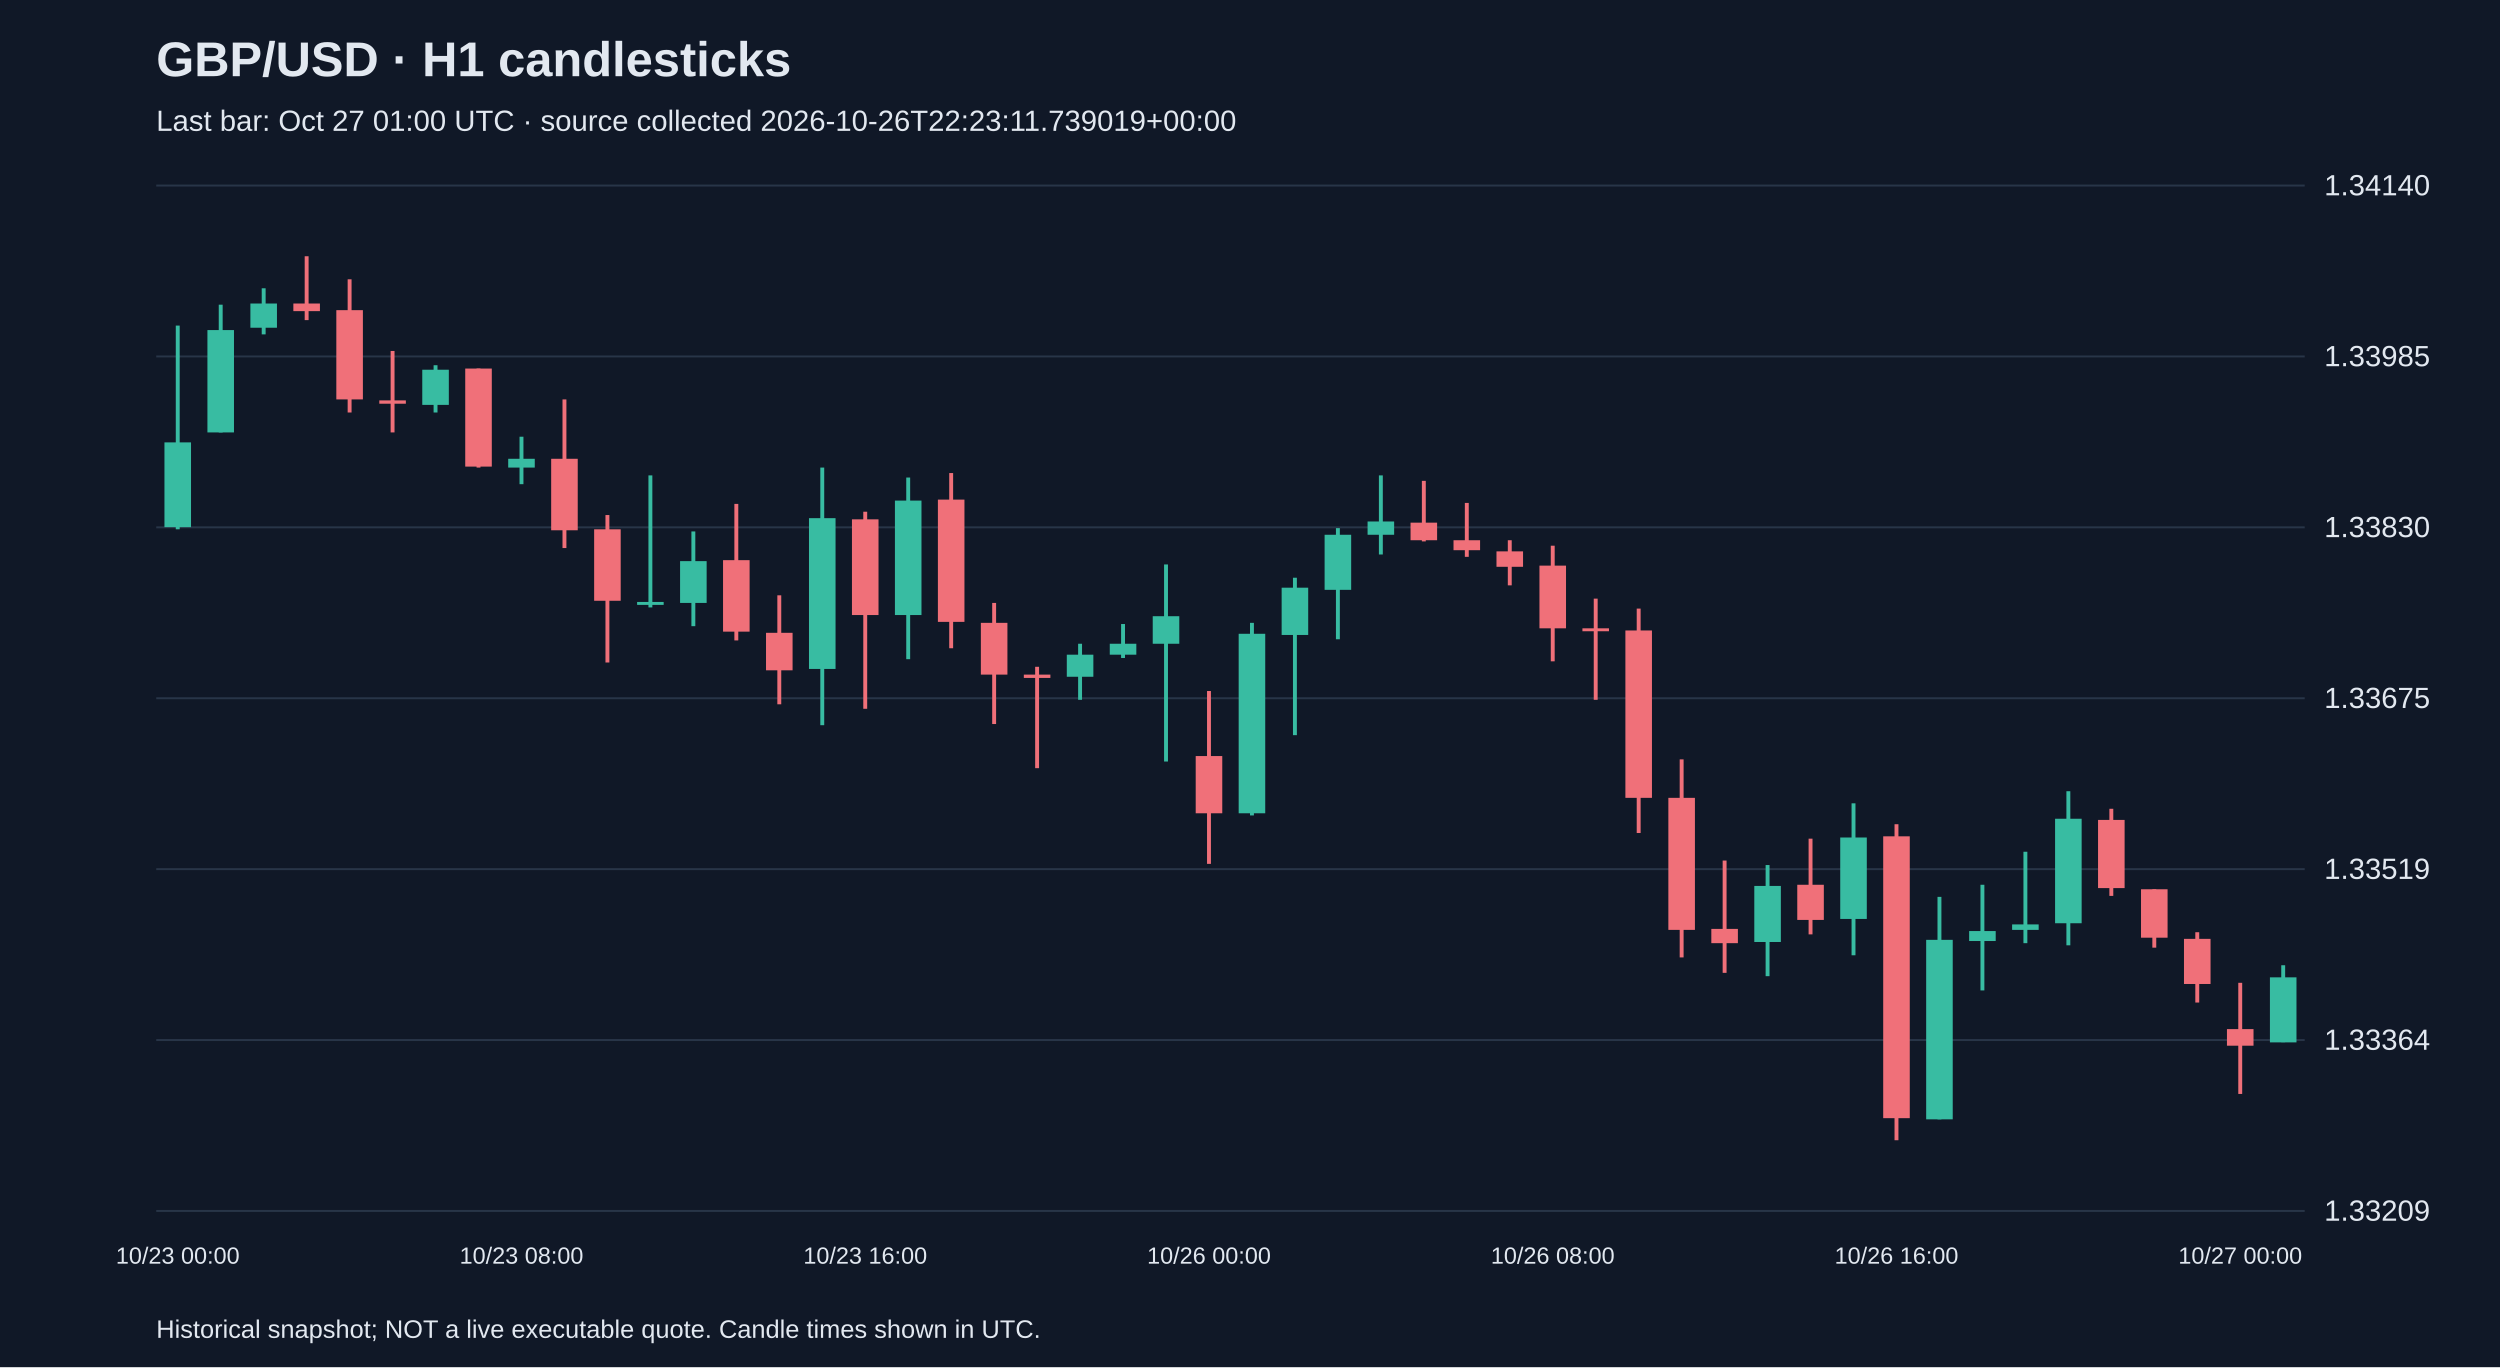
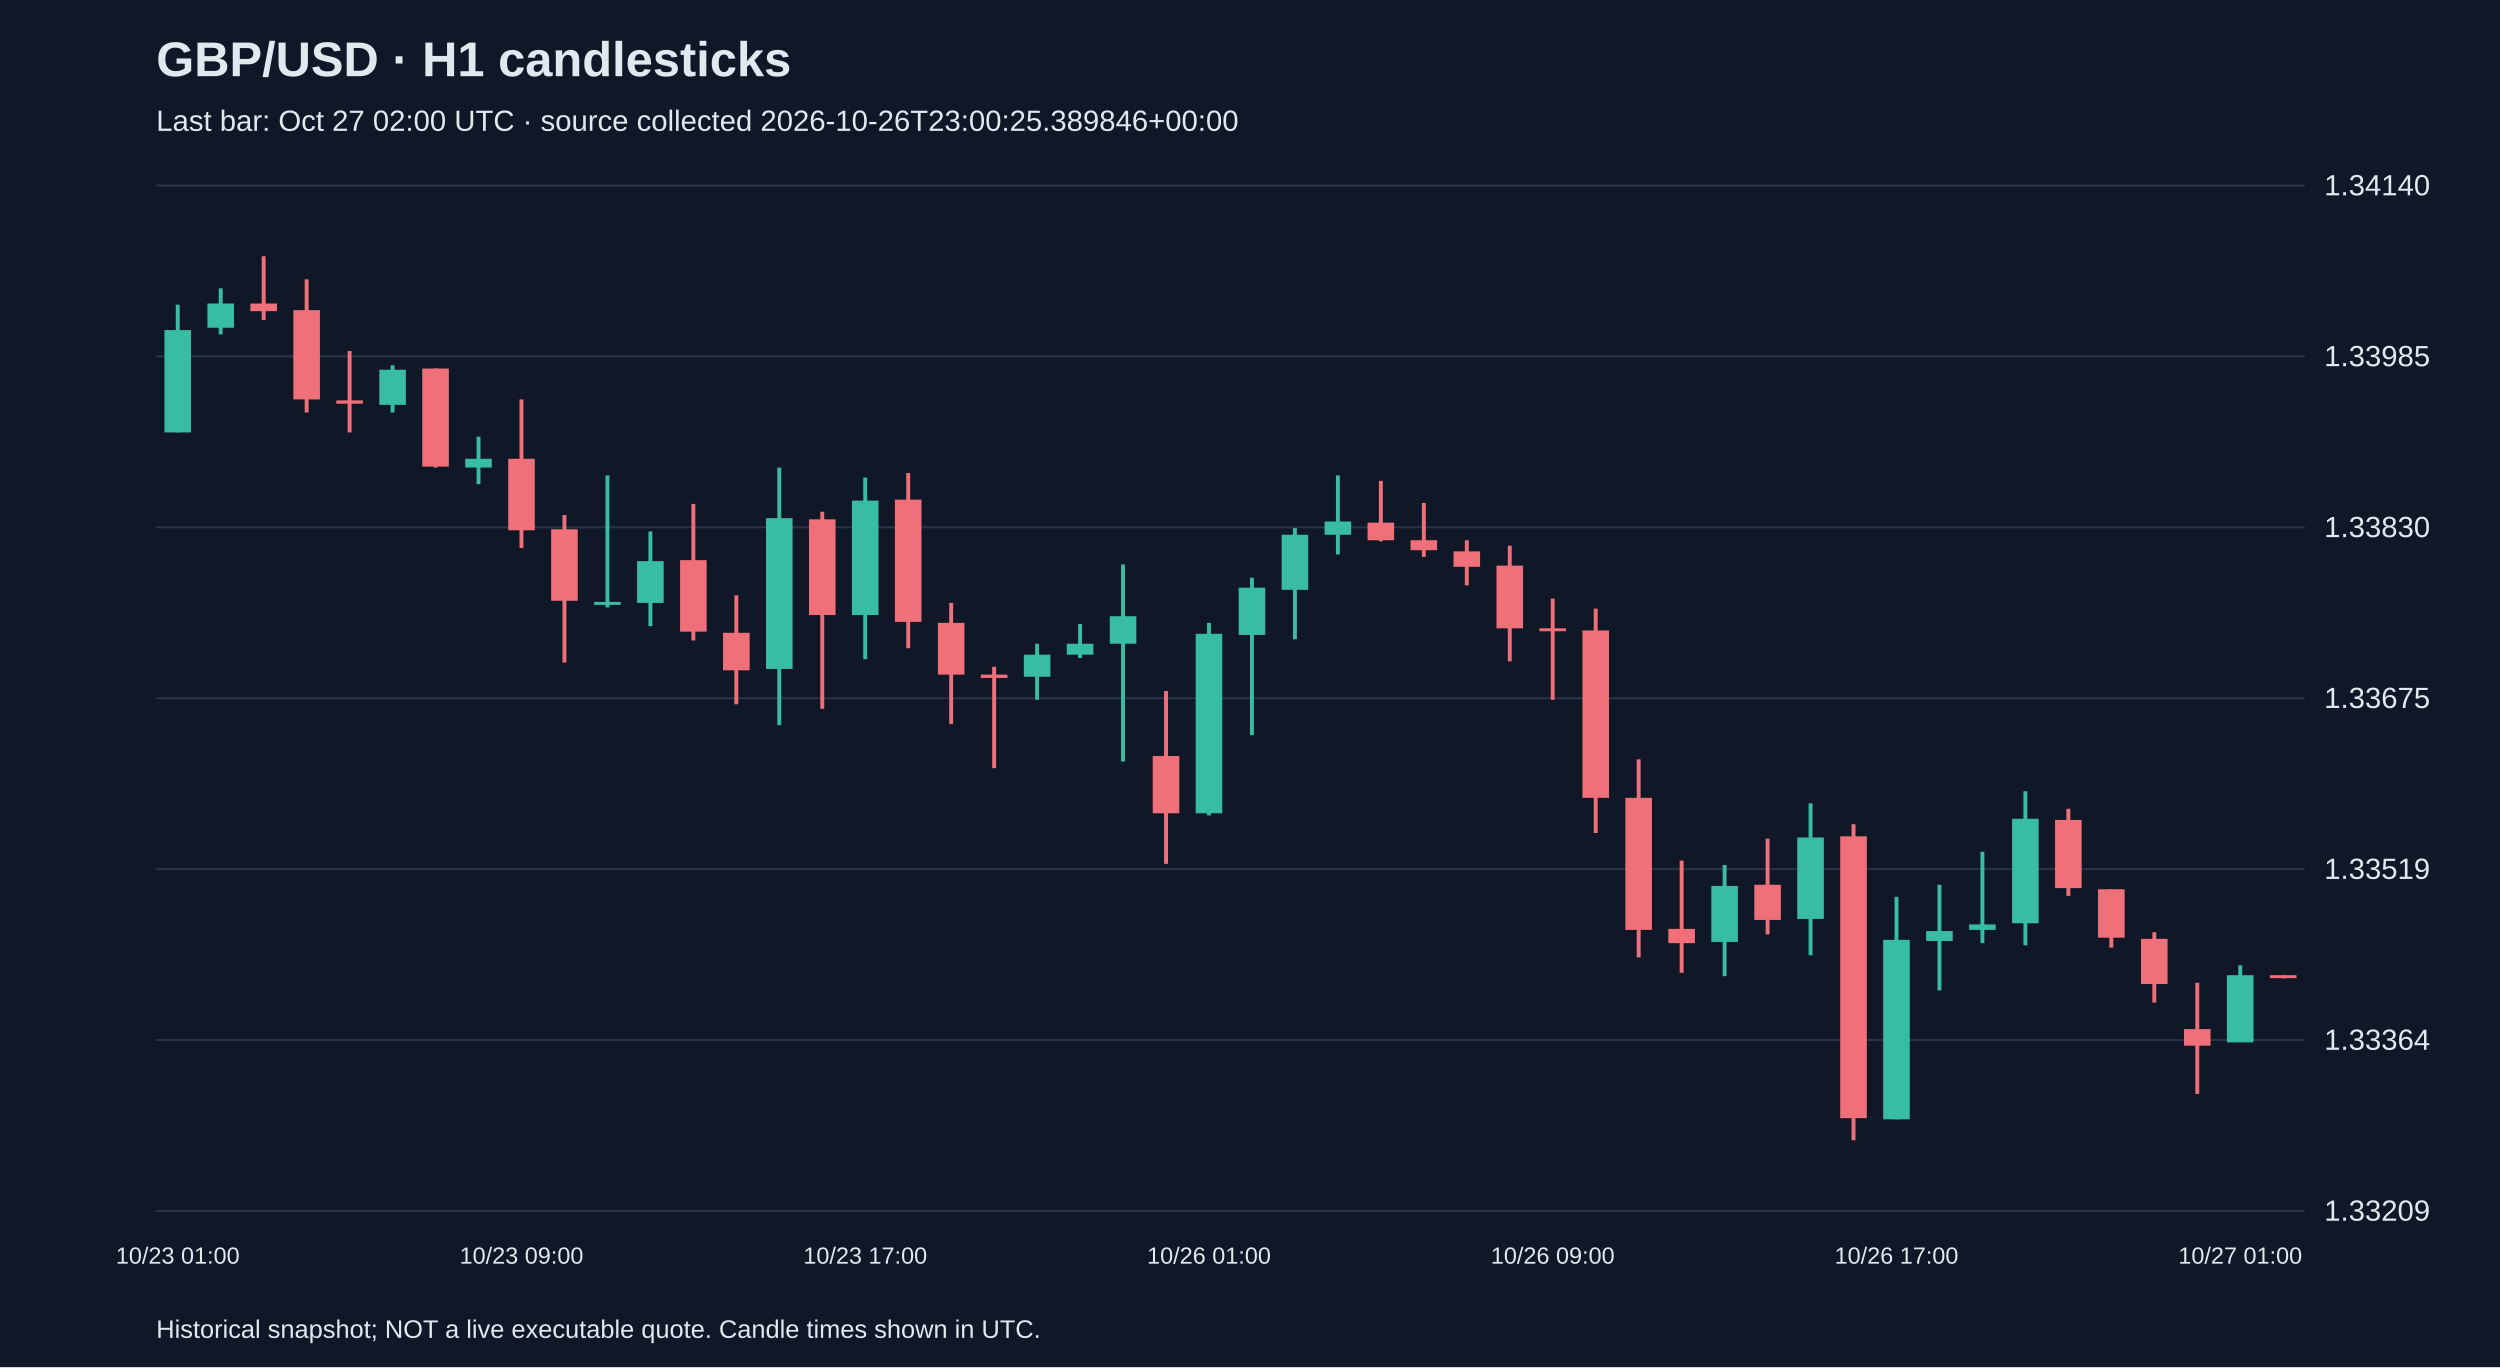
<svg xmlns="http://www.w3.org/2000/svg" viewBox="0 0 1280 700">
  <rect width="100%" height="100%" fill="#101827" />
  <style>text{font-family:Arial,sans-serif;fill:#e2e8f0}</style>
  <text x="80" y="39" font-size="25" font-weight="bold">GBP/USD · H1 candlesticks</text>
-   <text x="80" y="67" font-size="15" fill="#a6b1c5">Last bar: Oct 27 01:00 UTC · source collected 2026-10-26T22:23:11.739019+00:00</text>
+   <text x="80" y="67" font-size="15" fill="#a6b1c5">Last bar: Oct 27 02:00 UTC · source collected 2026-10-26T23:00:25.389846+00:00</text>
  <line x1="80" y1="620.0" x2="1180" y2="620.0" stroke="#283548" />
  <text x="1190" y="625.0" font-size="15">1.33209</text>
  <line x1="80" y1="532.5" x2="1180" y2="532.5" stroke="#283548" />
  <text x="1190" y="537.5" font-size="15">1.33364</text>
  <line x1="80" y1="445.0" x2="1180" y2="445.0" stroke="#283548" />
  <text x="1190" y="450.0" font-size="15">1.33519</text>
  <line x1="80" y1="357.5" x2="1180" y2="357.5" stroke="#283548" />
  <text x="1190" y="362.5" font-size="15">1.33675</text>
  <line x1="80" y1="270.0" x2="1180" y2="270.0" stroke="#283548" />
  <text x="1190" y="275.0" font-size="15">1.33830</text>
  <line x1="80" y1="182.5" x2="1180" y2="182.5" stroke="#283548" />
  <text x="1190" y="187.5" font-size="15">1.33985</text>
  <line x1="80" y1="95.0" x2="1180" y2="95.0" stroke="#283548" />
  <text x="1190" y="100.0" font-size="15">1.34140</text>
-   <line x1="91.0" y1="166.7" x2="91.0" y2="271.0" stroke="#38bca2" stroke-width="2" />
-   <rect x="84.2" y="226.5" width="13.6" height="43.4" fill="#38bca2" />
-   <text x="91.0" y="647" text-anchor="middle" font-size="12">10/23 00:00</text>
-   <line x1="113.0" y1="156.0" x2="113.0" y2="221.4" stroke="#38bca2" stroke-width="2" />
-   <rect x="106.2" y="169.0" width="13.6" height="52.4" fill="#38bca2" />
-   <line x1="135.0" y1="147.6" x2="135.0" y2="171.2" stroke="#38bca2" stroke-width="2" />
-   <rect x="128.2" y="155.4" width="13.6" height="12.4" fill="#38bca2" />
-   <line x1="157.0" y1="131.2" x2="157.0" y2="163.9" stroke="#f07079" stroke-width="2" />
-   <rect x="150.2" y="155.4" width="13.6" height="3.9" fill="#f07079" />
-   <line x1="179.0" y1="143.0" x2="179.0" y2="211.2" stroke="#f07079" stroke-width="2" />
-   <rect x="172.2" y="158.8" width="13.6" height="45.7" fill="#f07079" />
-   <line x1="201.0" y1="179.7" x2="201.0" y2="221.4" stroke="#f07079" stroke-width="2" />
-   <rect x="194.2" y="205.0" width="13.6" height="1.7" fill="#f07079" />
-   <line x1="223.0" y1="187.0" x2="223.0" y2="211.2" stroke="#38bca2" stroke-width="2" />
-   <rect x="216.2" y="189.3" width="13.6" height="18.0" fill="#38bca2" />
-   <line x1="245.0" y1="188.7" x2="245.0" y2="239.4" stroke="#f07079" stroke-width="2" />
-   <rect x="238.2" y="188.7" width="13.6" height="50.2" fill="#f07079" />
-   <line x1="267.0" y1="223.6" x2="267.0" y2="247.9" stroke="#38bca2" stroke-width="2" />
-   <rect x="260.2" y="234.9" width="13.6" height="4.5" fill="#38bca2" />
-   <text x="267.0" y="647" text-anchor="middle" font-size="12">10/23 08:00</text>
-   <line x1="289.0" y1="204.5" x2="289.0" y2="280.6" stroke="#f07079" stroke-width="2" />
-   <rect x="282.2" y="234.9" width="13.6" height="36.6" fill="#f07079" />
-   <line x1="311.0" y1="263.7" x2="311.0" y2="339.2" stroke="#f07079" stroke-width="2" />
-   <rect x="304.2" y="271.0" width="13.6" height="36.6" fill="#f07079" />
-   <line x1="333.0" y1="243.4" x2="333.0" y2="311.0" stroke="#38bca2" stroke-width="2" />
-   <rect x="326.2" y="308.2" width="13.6" height="1.5" fill="#38bca2" />
-   <line x1="355.0" y1="272.1" x2="355.0" y2="320.6" stroke="#38bca2" stroke-width="2" />
-   <rect x="348.2" y="287.3" width="13.6" height="21.4" fill="#38bca2" />
-   <line x1="377.0" y1="258.0" x2="377.0" y2="327.9" stroke="#f07079" stroke-width="2" />
-   <rect x="370.2" y="286.8" width="13.6" height="36.6" fill="#f07079" />
-   <line x1="399.0" y1="304.8" x2="399.0" y2="360.6" stroke="#f07079" stroke-width="2" />
-   <rect x="392.2" y="324.0" width="13.6" height="19.2" fill="#f07079" />
-   <line x1="421.0" y1="239.4" x2="421.0" y2="371.3" stroke="#38bca2" stroke-width="2" />
-   <rect x="414.2" y="265.3" width="13.6" height="77.2" fill="#38bca2" />
-   <line x1="443.0" y1="262.0" x2="443.0" y2="362.9" stroke="#f07079" stroke-width="2" />
-   <rect x="436.2" y="265.9" width="13.6" height="49.0" fill="#f07079" />
-   <text x="443.0" y="647" text-anchor="middle" font-size="12">10/23 16:00</text>
-   <line x1="465.0" y1="244.5" x2="465.0" y2="337.5" stroke="#38bca2" stroke-width="2" />
-   <rect x="458.2" y="256.3" width="13.6" height="58.6" fill="#38bca2" />
-   <line x1="487.0" y1="242.2" x2="487.0" y2="331.9" stroke="#f07079" stroke-width="2" />
-   <rect x="480.2" y="255.8" width="13.6" height="62.6" fill="#f07079" />
-   <line x1="509.0" y1="308.7" x2="509.0" y2="370.7" stroke="#f07079" stroke-width="2" />
-   <rect x="502.2" y="318.9" width="13.6" height="26.5" fill="#f07079" />
-   <line x1="531.0" y1="341.4" x2="531.0" y2="393.3" stroke="#f07079" stroke-width="2" />
-   <rect x="524.2" y="345.4" width="13.6" height="1.7" fill="#f07079" />
-   <line x1="553.0" y1="329.6" x2="553.0" y2="358.3" stroke="#38bca2" stroke-width="2" />
-   <rect x="546.2" y="335.2" width="13.6" height="11.3" fill="#38bca2" />
-   <line x1="575.0" y1="319.5" x2="575.0" y2="336.9" stroke="#38bca2" stroke-width="2" />
-   <rect x="568.2" y="329.6" width="13.6" height="5.6" fill="#38bca2" />
-   <line x1="597.0" y1="289.0" x2="597.0" y2="389.9" stroke="#38bca2" stroke-width="2" />
-   <rect x="590.2" y="315.5" width="13.6" height="14.1" fill="#38bca2" />
-   <line x1="619.0" y1="353.8" x2="619.0" y2="442.3" stroke="#f07079" stroke-width="2" />
-   <rect x="612.2" y="387.1" width="13.6" height="29.3" fill="#f07079" />
-   <text x="619.0" y="647" text-anchor="middle" font-size="12">10/26 00:00</text>
-   <line x1="641.0" y1="318.9" x2="641.0" y2="417.5" stroke="#38bca2" stroke-width="2" />
-   <rect x="634.2" y="324.5" width="13.6" height="91.9" fill="#38bca2" />
-   <line x1="663.0" y1="295.8" x2="663.0" y2="376.4" stroke="#38bca2" stroke-width="2" />
-   <rect x="656.2" y="300.9" width="13.6" height="24.2" fill="#38bca2" />
-   <line x1="685.0" y1="270.4" x2="685.0" y2="327.3" stroke="#38bca2" stroke-width="2" />
-   <rect x="678.2" y="273.8" width="13.6" height="28.2" fill="#38bca2" />
-   <line x1="707.0" y1="243.4" x2="707.0" y2="283.9" stroke="#38bca2" stroke-width="2" />
-   <rect x="700.2" y="267.0" width="13.6" height="6.8" fill="#38bca2" />
-   <line x1="729.0" y1="246.2" x2="729.0" y2="277.2" stroke="#f07079" stroke-width="2" />
-   <rect x="722.2" y="267.6" width="13.6" height="9.0" fill="#f07079" />
-   <line x1="751.0" y1="257.5" x2="751.0" y2="285.1" stroke="#f07079" stroke-width="2" />
-   <rect x="744.2" y="276.6" width="13.6" height="5.1" fill="#f07079" />
-   <line x1="773.0" y1="276.6" x2="773.0" y2="299.7" stroke="#f07079" stroke-width="2" />
-   <rect x="766.2" y="282.3" width="13.6" height="7.9" fill="#f07079" />
-   <line x1="795.0" y1="279.4" x2="795.0" y2="338.6" stroke="#f07079" stroke-width="2" />
-   <rect x="788.2" y="289.6" width="13.6" height="32.1" fill="#f07079" />
-   <text x="795.0" y="647" text-anchor="middle" font-size="12">10/26 08:00</text>
-   <line x1="817.0" y1="306.5" x2="817.0" y2="358.3" stroke="#f07079" stroke-width="2" />
-   <rect x="810.2" y="321.7" width="13.6" height="1.5" fill="#f07079" />
-   <line x1="839.0" y1="311.6" x2="839.0" y2="426.5" stroke="#f07079" stroke-width="2" />
-   <rect x="832.2" y="322.8" width="13.6" height="85.7" fill="#f07079" />
-   <line x1="861.0" y1="388.8" x2="861.0" y2="490.2" stroke="#f07079" stroke-width="2" />
-   <rect x="854.2" y="408.5" width="13.6" height="67.6" fill="#f07079" />
-   <line x1="883.0" y1="440.6" x2="883.0" y2="498.1" stroke="#f07079" stroke-width="2" />
-   <rect x="876.2" y="475.6" width="13.6" height="7.3" fill="#f07079" />
-   <line x1="905.0" y1="442.9" x2="905.0" y2="499.8" stroke="#38bca2" stroke-width="2" />
-   <rect x="898.2" y="453.6" width="13.6" height="28.7" fill="#38bca2" />
-   <line x1="927.0" y1="429.4" x2="927.0" y2="478.4" stroke="#f07079" stroke-width="2" />
-   <rect x="920.2" y="453.0" width="13.6" height="18.0" fill="#f07079" />
-   <line x1="949.0" y1="411.3" x2="949.0" y2="489.1" stroke="#38bca2" stroke-width="2" />
-   <rect x="942.2" y="428.8" width="13.6" height="41.7" fill="#38bca2" />
-   <line x1="971.0" y1="422.0" x2="971.0" y2="583.8" stroke="#f07079" stroke-width="2" />
-   <rect x="964.2" y="428.2" width="13.6" height="144.3" fill="#f07079" />
-   <text x="971.0" y="647" text-anchor="middle" font-size="12">10/26 16:00</text>
-   <line x1="993.0" y1="459.2" x2="993.0" y2="573.1" stroke="#38bca2" stroke-width="2" />
-   <rect x="986.2" y="481.2" width="13.6" height="91.9" fill="#38bca2" />
-   <line x1="1015.0" y1="453.0" x2="1015.0" y2="507.1" stroke="#38bca2" stroke-width="2" />
-   <rect x="1008.2" y="476.7" width="13.6" height="5.1" fill="#38bca2" />
-   <line x1="1037.0" y1="436.1" x2="1037.0" y2="482.9" stroke="#38bca2" stroke-width="2" />
-   <rect x="1030.2" y="473.3" width="13.6" height="2.8" fill="#38bca2" />
-   <line x1="1059.0" y1="405.1" x2="1059.0" y2="484.0" stroke="#38bca2" stroke-width="2" />
-   <rect x="1052.2" y="419.2" width="13.6" height="53.5" fill="#38bca2" />
-   <line x1="1081.0" y1="414.1" x2="1081.0" y2="458.7" stroke="#f07079" stroke-width="2" />
-   <rect x="1074.2" y="419.8" width="13.6" height="34.9" fill="#f07079" />
-   <line x1="1103.0" y1="455.3" x2="1103.0" y2="485.2" stroke="#f07079" stroke-width="2" />
-   <rect x="1096.2" y="455.3" width="13.6" height="24.8" fill="#f07079" />
-   <line x1="1125.0" y1="477.3" x2="1125.0" y2="513.3" stroke="#f07079" stroke-width="2" />
-   <rect x="1118.2" y="480.7" width="13.6" height="23.1" fill="#f07079" />
-   <line x1="1147.0" y1="503.2" x2="1147.0" y2="560.1" stroke="#f07079" stroke-width="2" />
-   <rect x="1140.2" y="526.9" width="13.6" height="8.5" fill="#f07079" />
-   <text x="1147.0" y="647" text-anchor="middle" font-size="12">10/27 00:00</text>
-   <line x1="1169.0" y1="494.2" x2="1169.0" y2="533.6" stroke="#38bca2" stroke-width="2" />
-   <rect x="1162.2" y="500.4" width="13.6" height="33.3" fill="#38bca2" />
+   <line x1="91.0" y1="156.0" x2="91.0" y2="221.4" stroke="#38bca2" stroke-width="2" />
+   <rect x="84.2" y="169.0" width="13.6" height="52.4" fill="#38bca2" />
+   <text x="91.0" y="647" text-anchor="middle" font-size="12">10/23 01:00</text>
+   <line x1="113.0" y1="147.6" x2="113.0" y2="171.2" stroke="#38bca2" stroke-width="2" />
+   <rect x="106.2" y="155.4" width="13.6" height="12.4" fill="#38bca2" />
+   <line x1="135.0" y1="131.2" x2="135.0" y2="163.9" stroke="#f07079" stroke-width="2" />
+   <rect x="128.2" y="155.4" width="13.6" height="3.9" fill="#f07079" />
+   <line x1="157.0" y1="143.0" x2="157.0" y2="211.2" stroke="#f07079" stroke-width="2" />
+   <rect x="150.2" y="158.8" width="13.6" height="45.7" fill="#f07079" />
+   <line x1="179.0" y1="179.7" x2="179.0" y2="221.4" stroke="#f07079" stroke-width="2" />
+   <rect x="172.2" y="205.0" width="13.6" height="1.7" fill="#f07079" />
+   <line x1="201.0" y1="187.0" x2="201.0" y2="211.2" stroke="#38bca2" stroke-width="2" />
+   <rect x="194.2" y="189.3" width="13.6" height="18.0" fill="#38bca2" />
+   <line x1="223.0" y1="188.7" x2="223.0" y2="239.4" stroke="#f07079" stroke-width="2" />
+   <rect x="216.2" y="188.7" width="13.6" height="50.2" fill="#f07079" />
+   <line x1="245.0" y1="223.6" x2="245.0" y2="247.9" stroke="#38bca2" stroke-width="2" />
+   <rect x="238.2" y="234.9" width="13.6" height="4.5" fill="#38bca2" />
+   <line x1="267.0" y1="204.5" x2="267.0" y2="280.6" stroke="#f07079" stroke-width="2" />
+   <rect x="260.2" y="234.9" width="13.6" height="36.6" fill="#f07079" />
+   <text x="267.0" y="647" text-anchor="middle" font-size="12">10/23 09:00</text>
+   <line x1="289.0" y1="263.7" x2="289.0" y2="339.2" stroke="#f07079" stroke-width="2" />
+   <rect x="282.2" y="271.0" width="13.6" height="36.6" fill="#f07079" />
+   <line x1="311.0" y1="243.4" x2="311.0" y2="311.0" stroke="#38bca2" stroke-width="2" />
+   <rect x="304.2" y="308.2" width="13.6" height="1.5" fill="#38bca2" />
+   <line x1="333.0" y1="272.1" x2="333.0" y2="320.6" stroke="#38bca2" stroke-width="2" />
+   <rect x="326.2" y="287.3" width="13.6" height="21.4" fill="#38bca2" />
+   <line x1="355.0" y1="258.0" x2="355.0" y2="327.9" stroke="#f07079" stroke-width="2" />
+   <rect x="348.2" y="286.8" width="13.6" height="36.6" fill="#f07079" />
+   <line x1="377.0" y1="304.8" x2="377.0" y2="360.6" stroke="#f07079" stroke-width="2" />
+   <rect x="370.2" y="324.0" width="13.6" height="19.2" fill="#f07079" />
+   <line x1="399.0" y1="239.4" x2="399.0" y2="371.3" stroke="#38bca2" stroke-width="2" />
+   <rect x="392.2" y="265.3" width="13.6" height="77.2" fill="#38bca2" />
+   <line x1="421.0" y1="262.0" x2="421.0" y2="362.9" stroke="#f07079" stroke-width="2" />
+   <rect x="414.2" y="265.9" width="13.6" height="49.0" fill="#f07079" />
+   <line x1="443.0" y1="244.5" x2="443.0" y2="337.5" stroke="#38bca2" stroke-width="2" />
+   <rect x="436.2" y="256.3" width="13.6" height="58.6" fill="#38bca2" />
+   <text x="443.0" y="647" text-anchor="middle" font-size="12">10/23 17:00</text>
+   <line x1="465.0" y1="242.2" x2="465.0" y2="331.9" stroke="#f07079" stroke-width="2" />
+   <rect x="458.2" y="255.8" width="13.6" height="62.6" fill="#f07079" />
+   <line x1="487.0" y1="308.7" x2="487.0" y2="370.7" stroke="#f07079" stroke-width="2" />
+   <rect x="480.2" y="318.9" width="13.6" height="26.5" fill="#f07079" />
+   <line x1="509.0" y1="341.4" x2="509.0" y2="393.3" stroke="#f07079" stroke-width="2" />
+   <rect x="502.2" y="345.4" width="13.6" height="1.7" fill="#f07079" />
+   <line x1="531.0" y1="329.6" x2="531.0" y2="358.3" stroke="#38bca2" stroke-width="2" />
+   <rect x="524.2" y="335.2" width="13.6" height="11.3" fill="#38bca2" />
+   <line x1="553.0" y1="319.5" x2="553.0" y2="336.9" stroke="#38bca2" stroke-width="2" />
+   <rect x="546.2" y="329.6" width="13.6" height="5.6" fill="#38bca2" />
+   <line x1="575.0" y1="289.0" x2="575.0" y2="389.9" stroke="#38bca2" stroke-width="2" />
+   <rect x="568.2" y="315.5" width="13.6" height="14.1" fill="#38bca2" />
+   <line x1="597.0" y1="353.8" x2="597.0" y2="442.3" stroke="#f07079" stroke-width="2" />
+   <rect x="590.2" y="387.1" width="13.6" height="29.3" fill="#f07079" />
+   <line x1="619.0" y1="318.9" x2="619.0" y2="417.5" stroke="#38bca2" stroke-width="2" />
+   <rect x="612.2" y="324.5" width="13.6" height="91.9" fill="#38bca2" />
+   <text x="619.0" y="647" text-anchor="middle" font-size="12">10/26 01:00</text>
+   <line x1="641.0" y1="295.8" x2="641.0" y2="376.4" stroke="#38bca2" stroke-width="2" />
+   <rect x="634.2" y="300.9" width="13.6" height="24.2" fill="#38bca2" />
+   <line x1="663.0" y1="270.4" x2="663.0" y2="327.3" stroke="#38bca2" stroke-width="2" />
+   <rect x="656.2" y="273.8" width="13.6" height="28.2" fill="#38bca2" />
+   <line x1="685.0" y1="243.4" x2="685.0" y2="283.9" stroke="#38bca2" stroke-width="2" />
+   <rect x="678.2" y="267.0" width="13.6" height="6.8" fill="#38bca2" />
+   <line x1="707.0" y1="246.2" x2="707.0" y2="277.2" stroke="#f07079" stroke-width="2" />
+   <rect x="700.2" y="267.6" width="13.6" height="9.0" fill="#f07079" />
+   <line x1="729.0" y1="257.5" x2="729.0" y2="285.1" stroke="#f07079" stroke-width="2" />
+   <rect x="722.2" y="276.6" width="13.6" height="5.1" fill="#f07079" />
+   <line x1="751.0" y1="276.6" x2="751.0" y2="299.7" stroke="#f07079" stroke-width="2" />
+   <rect x="744.2" y="282.3" width="13.6" height="7.9" fill="#f07079" />
+   <line x1="773.0" y1="279.4" x2="773.0" y2="338.6" stroke="#f07079" stroke-width="2" />
+   <rect x="766.2" y="289.6" width="13.6" height="32.1" fill="#f07079" />
+   <line x1="795.0" y1="306.5" x2="795.0" y2="358.3" stroke="#f07079" stroke-width="2" />
+   <rect x="788.2" y="321.7" width="13.6" height="1.5" fill="#f07079" />
+   <text x="795.0" y="647" text-anchor="middle" font-size="12">10/26 09:00</text>
+   <line x1="817.0" y1="311.6" x2="817.0" y2="426.5" stroke="#f07079" stroke-width="2" />
+   <rect x="810.2" y="322.8" width="13.6" height="85.7" fill="#f07079" />
+   <line x1="839.0" y1="388.8" x2="839.0" y2="490.2" stroke="#f07079" stroke-width="2" />
+   <rect x="832.2" y="408.5" width="13.6" height="67.6" fill="#f07079" />
+   <line x1="861.0" y1="440.6" x2="861.0" y2="498.1" stroke="#f07079" stroke-width="2" />
+   <rect x="854.2" y="475.6" width="13.6" height="7.3" fill="#f07079" />
+   <line x1="883.0" y1="442.9" x2="883.0" y2="499.8" stroke="#38bca2" stroke-width="2" />
+   <rect x="876.2" y="453.6" width="13.6" height="28.7" fill="#38bca2" />
+   <line x1="905.0" y1="429.4" x2="905.0" y2="478.4" stroke="#f07079" stroke-width="2" />
+   <rect x="898.2" y="453.0" width="13.6" height="18.0" fill="#f07079" />
+   <line x1="927.0" y1="411.3" x2="927.0" y2="489.1" stroke="#38bca2" stroke-width="2" />
+   <rect x="920.2" y="428.8" width="13.6" height="41.7" fill="#38bca2" />
+   <line x1="949.0" y1="422.0" x2="949.0" y2="583.8" stroke="#f07079" stroke-width="2" />
+   <rect x="942.2" y="428.2" width="13.6" height="144.3" fill="#f07079" />
+   <line x1="971.0" y1="459.2" x2="971.0" y2="573.1" stroke="#38bca2" stroke-width="2" />
+   <rect x="964.2" y="481.2" width="13.6" height="91.9" fill="#38bca2" />
+   <text x="971.0" y="647" text-anchor="middle" font-size="12">10/26 17:00</text>
+   <line x1="993.0" y1="453.0" x2="993.0" y2="507.1" stroke="#38bca2" stroke-width="2" />
+   <rect x="986.2" y="476.7" width="13.6" height="5.1" fill="#38bca2" />
+   <line x1="1015.0" y1="436.1" x2="1015.0" y2="482.9" stroke="#38bca2" stroke-width="2" />
+   <rect x="1008.2" y="473.3" width="13.6" height="2.8" fill="#38bca2" />
+   <line x1="1037.0" y1="405.1" x2="1037.0" y2="484.0" stroke="#38bca2" stroke-width="2" />
+   <rect x="1030.2" y="419.2" width="13.6" height="53.5" fill="#38bca2" />
+   <line x1="1059.0" y1="414.1" x2="1059.0" y2="458.7" stroke="#f07079" stroke-width="2" />
+   <rect x="1052.2" y="419.8" width="13.6" height="34.9" fill="#f07079" />
+   <line x1="1081.0" y1="455.3" x2="1081.0" y2="485.2" stroke="#f07079" stroke-width="2" />
+   <rect x="1074.2" y="455.3" width="13.6" height="24.8" fill="#f07079" />
+   <line x1="1103.0" y1="477.3" x2="1103.0" y2="513.3" stroke="#f07079" stroke-width="2" />
+   <rect x="1096.2" y="480.7" width="13.6" height="23.1" fill="#f07079" />
+   <line x1="1125.0" y1="503.2" x2="1125.0" y2="560.1" stroke="#f07079" stroke-width="2" />
+   <rect x="1118.2" y="526.9" width="13.6" height="8.5" fill="#f07079" />
+   <line x1="1147.0" y1="494.2" x2="1147.0" y2="533.6" stroke="#38bca2" stroke-width="2" />
+   <rect x="1140.2" y="499.3" width="13.6" height="34.4" fill="#38bca2" />
+   <text x="1147.0" y="647" text-anchor="middle" font-size="12">10/27 01:00</text>
+   <line x1="1169.0" y1="499.3" x2="1169.0" y2="500.9" stroke="#f07079" stroke-width="2" />
+   <rect x="1162.2" y="499.3" width="13.6" height="1.5" fill="#f07079" />
  <text x="80" y="685" font-size="13">Historical snapshot; NOT a live executable quote. Candle times shown in UTC.</text>
</svg>
